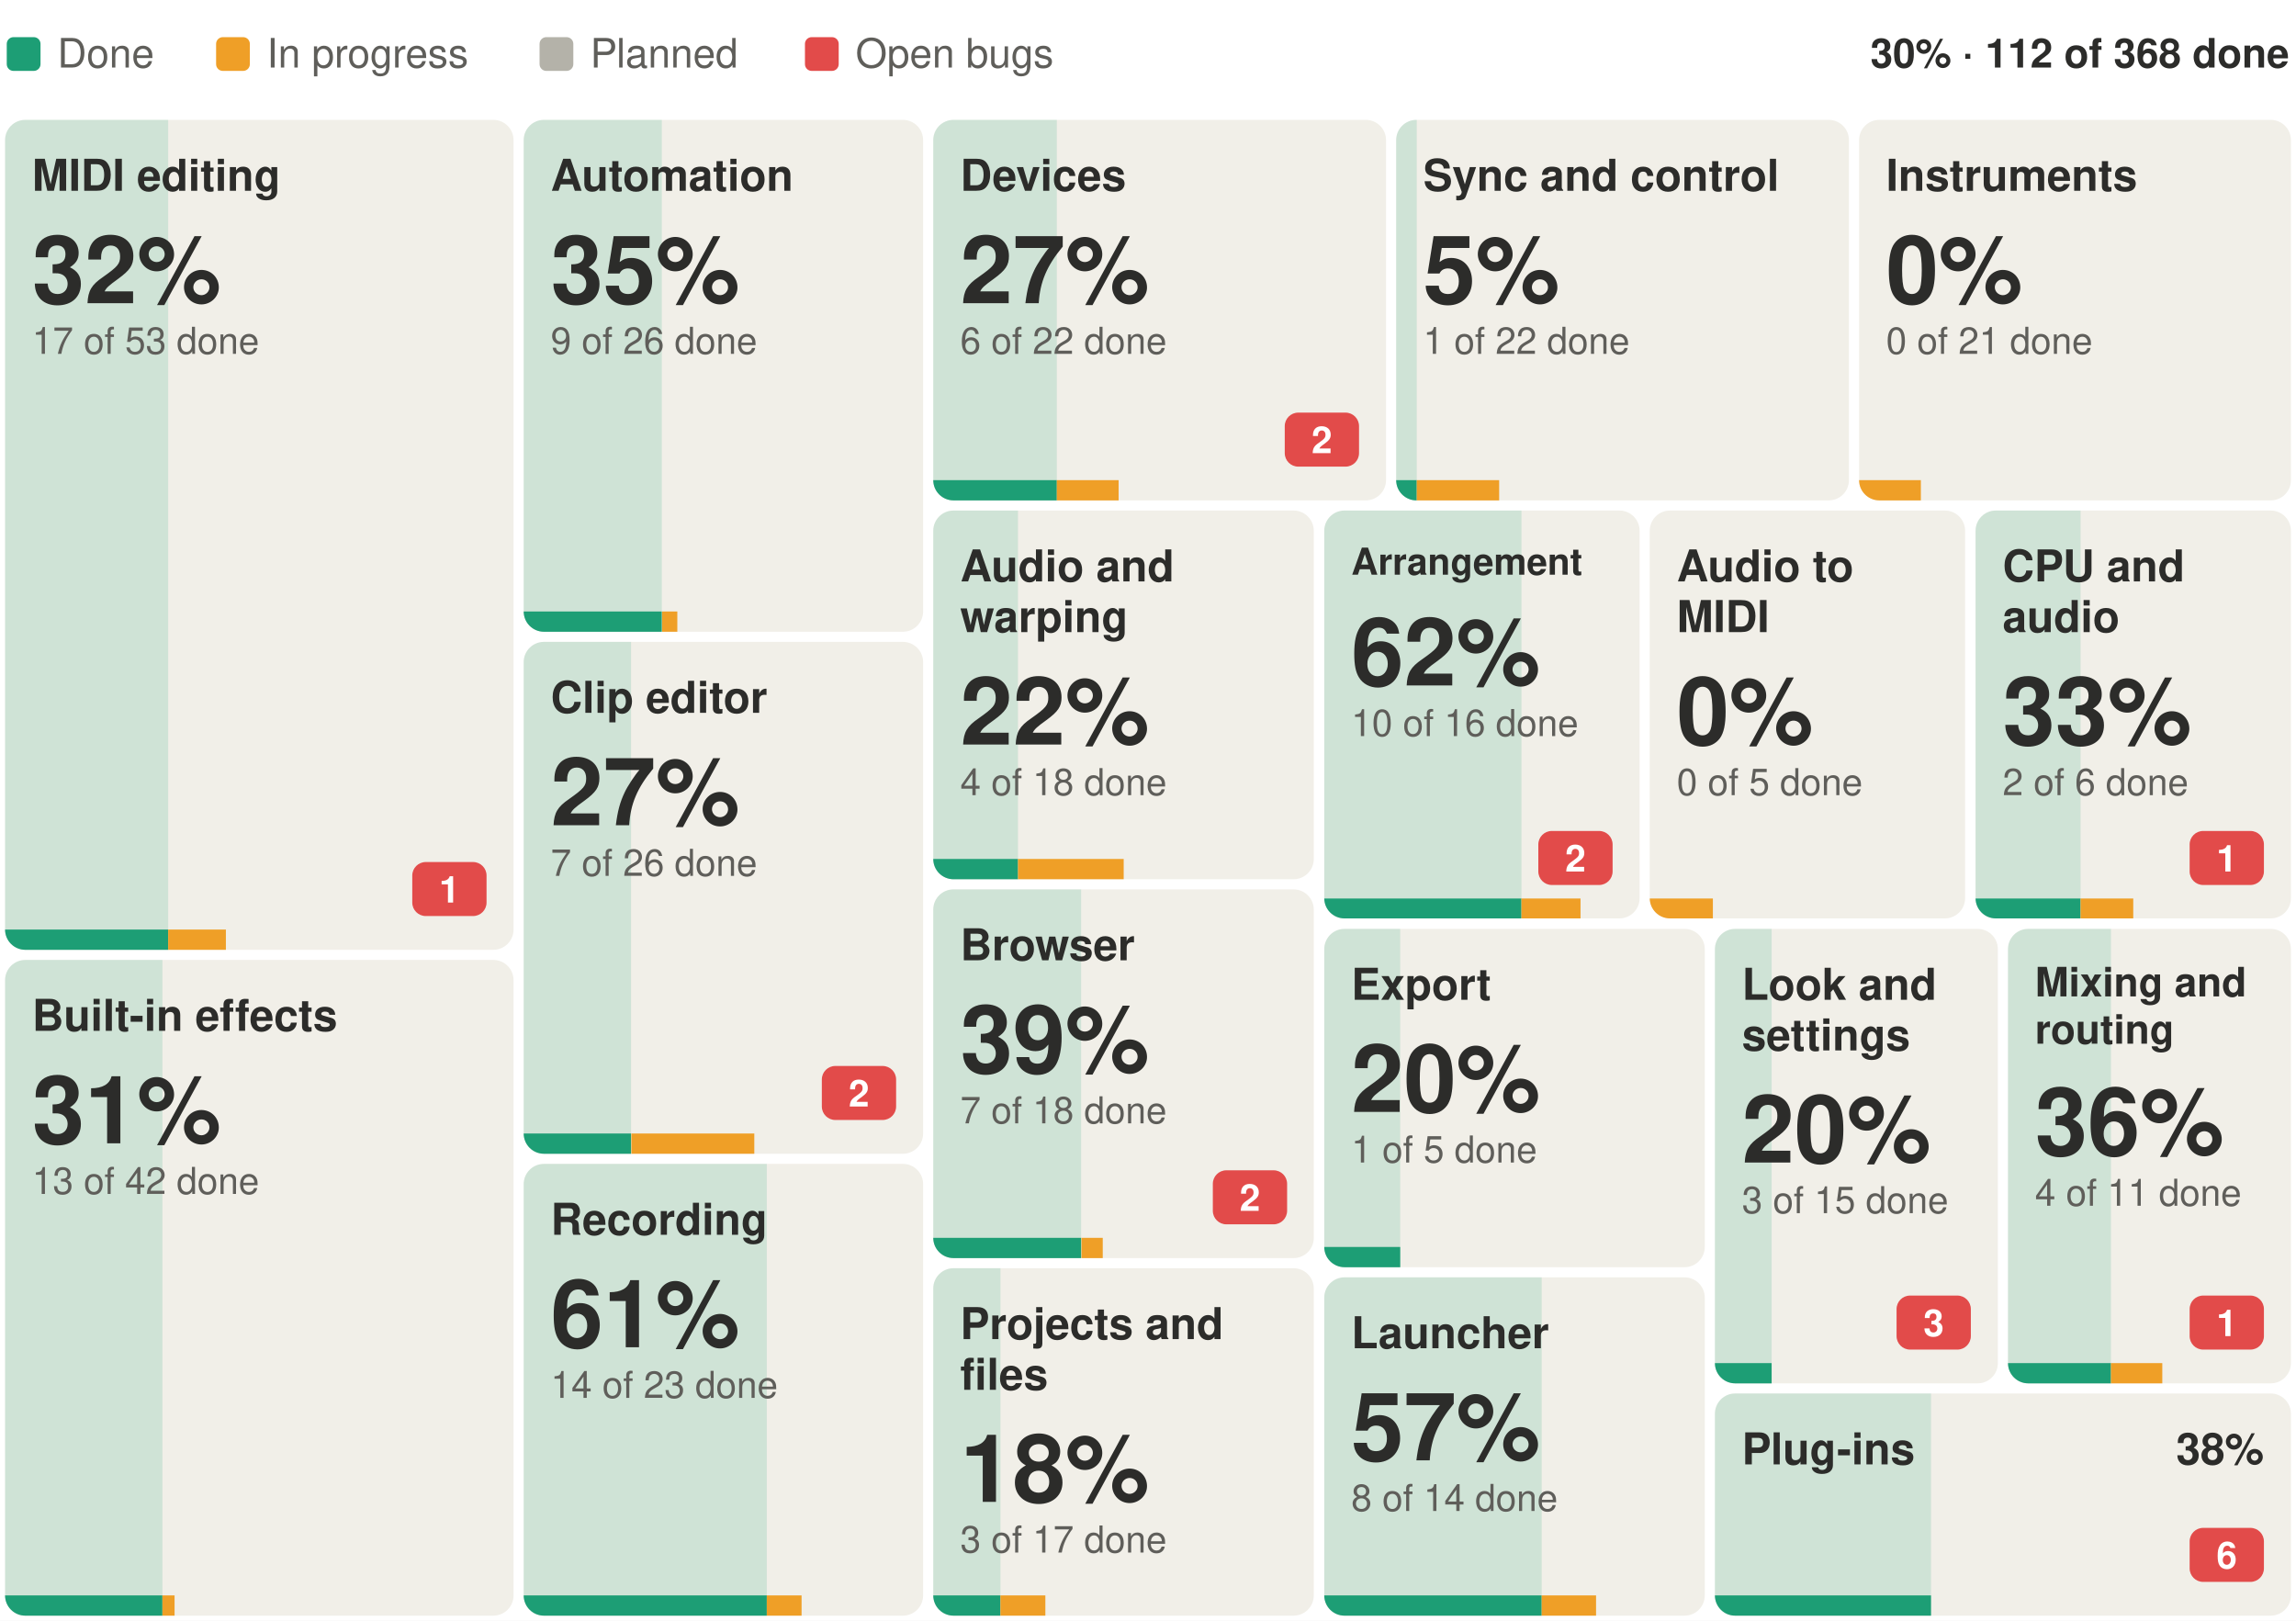
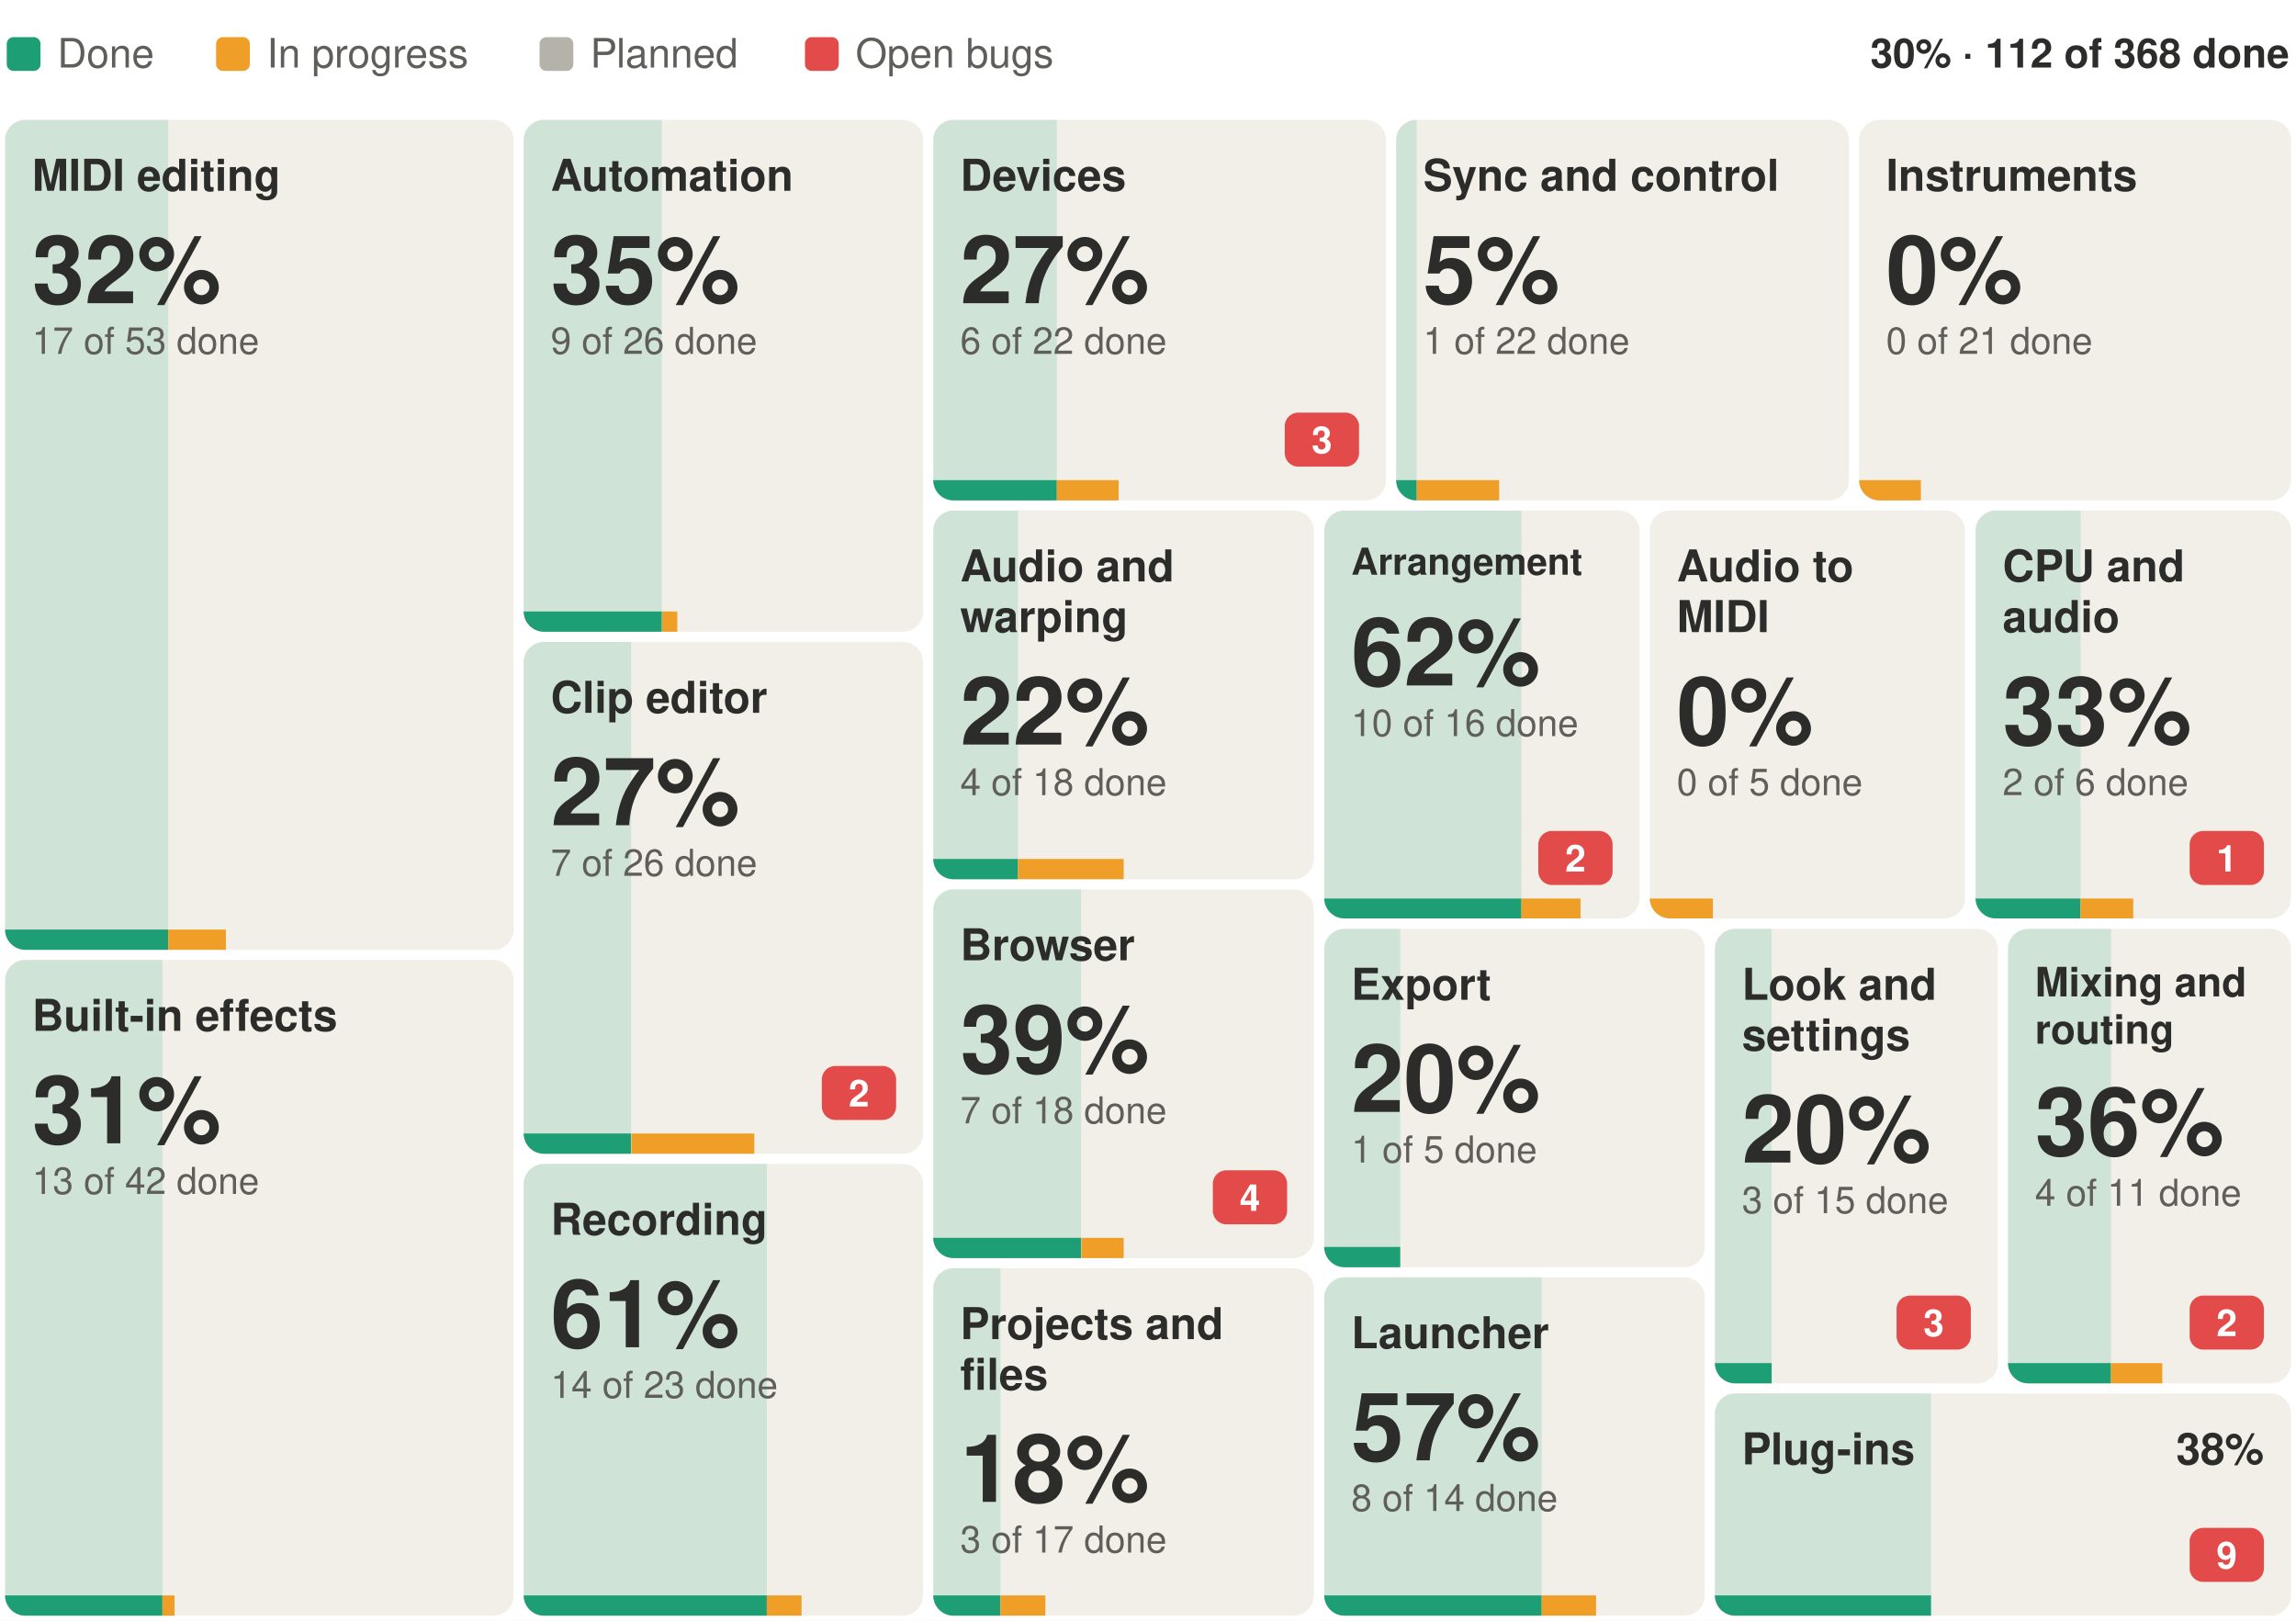
<svg xmlns="http://www.w3.org/2000/svg" width="680" height="480" viewBox="0 0 680 480" font-family="-apple-system, BlinkMacSystemFont, 'Segoe UI', Helvetica, Arial, sans-serif" role="img" aria-label="Suhina by area: 112 of 368 features done">
  <rect width="680" height="480" fill="#ffffff" />
  <text x="678.0" y="20.0" font-size="12" font-weight="600" text-anchor="end" fill="#2C2C2A">30% · 112 of 368 done</text>
  <rect x="2.0" y="11" width="10" height="10" rx="2" fill="#1D9E75" />
  <text x="17.0" y="20.0" font-size="12" fill="#5F5E5A">Done</text>
  <rect x="64.0" y="11" width="10" height="10" rx="2" fill="#EF9F27" />
  <text x="79.0" y="20.0" font-size="12" fill="#5F5E5A">In progress</text>
  <rect x="159.8" y="11" width="10" height="10" rx="2" fill="#B4B2A9" />
  <text x="174.8" y="20.0" font-size="12" fill="#5F5E5A">Planned</text>
  <rect x="238.4" y="11" width="10" height="10" rx="2" fill="#E24B4A" />
  <text x="253.4" y="20.0" font-size="12" fill="#5F5E5A">Open bugs</text>
  <g>
    <clipPath id="b0">
      <rect x="1.5" y="35.5" width="150.6" height="245.8" rx="6" />
    </clipPath>
    <g clip-path="url(#b0)">
      <rect x="1.5" y="35.5" width="150.6" height="245.8" fill="#F1EFE8" />
      <rect x="1.5" y="35.5" width="48.3" height="245.8" fill="#1D9E75" fill-opacity="0.16" />
      <rect x="1.5" y="275.3" width="48.3" height="6" fill="#1D9E75" />
      <rect x="49.8" y="275.3" width="17.1" height="6" fill="#EF9F27" />
    </g>
    <text x="9.5" y="56.5" font-size="13" font-weight="600" fill="#2C2C2A">MIDI editing</text>
-     <rect x="122.1" y="255.3" width="22.0" height="16" rx="4" fill="#E24B4A" />
-     <text x="133.1" y="267.3" font-size="11" font-weight="600" text-anchor="middle" fill="#ffffff">1</text>
    <text x="9.5" y="89.8" font-size="28" font-weight="600" fill="#2C2C2A">32%</text>
    <text x="9.5" y="104.8" font-size="11" fill="#5F5E5A">17 of 53 done</text>
  </g>
  <g>
    <clipPath id="b1">
      <rect x="1.5" y="284.3" width="150.6" height="194.2" rx="6" />
    </clipPath>
    <g clip-path="url(#b1)">
      <rect x="1.5" y="284.3" width="150.6" height="194.2" fill="#F1EFE8" />
      <rect x="1.5" y="284.3" width="46.6" height="194.2" fill="#1D9E75" fill-opacity="0.16" />
      <rect x="1.5" y="472.5" width="46.6" height="6" fill="#1D9E75" />
      <rect x="48.1" y="472.5" width="3.6" height="6" fill="#EF9F27" />
    </g>
    <text x="9.5" y="305.3" font-size="13" font-weight="600" fill="#2C2C2A">Built-in effects</text>
    <text x="9.5" y="338.6" font-size="28" font-weight="600" fill="#2C2C2A">31%</text>
    <text x="9.5" y="353.6" font-size="11" fill="#5F5E5A">13 of 42 done</text>
  </g>
  <g>
    <clipPath id="b2">
      <rect x="155.1" y="35.5" width="118.3" height="151.6" rx="6" />
    </clipPath>
    <g clip-path="url(#b2)">
      <rect x="155.1" y="35.5" width="118.3" height="151.6" fill="#F1EFE8" />
      <rect x="155.1" y="35.5" width="40.9" height="151.6" fill="#1D9E75" fill-opacity="0.16" />
      <rect x="155.1" y="181.1" width="40.9" height="6" fill="#1D9E75" />
      <rect x="196.1" y="181.1" width="4.5" height="6" fill="#EF9F27" />
    </g>
    <text x="163.1" y="56.5" font-size="13" font-weight="600" fill="#2C2C2A">Automation</text>
    <text x="163.1" y="89.8" font-size="28" font-weight="600" fill="#2C2C2A">35%</text>
    <text x="163.1" y="104.8" font-size="11" fill="#5F5E5A">9 of 26 done</text>
  </g>
  <g>
    <clipPath id="b3">
      <rect x="155.1" y="190.1" width="118.3" height="151.6" rx="6" />
    </clipPath>
    <g clip-path="url(#b3)">
      <rect x="155.1" y="190.1" width="118.3" height="151.6" fill="#F1EFE8" />
      <rect x="155.1" y="190.1" width="31.8" height="151.6" fill="#1D9E75" fill-opacity="0.16" />
      <rect x="155.1" y="335.7" width="31.8" height="6" fill="#1D9E75" />
      <rect x="187.0" y="335.7" width="36.4" height="6" fill="#EF9F27" />
    </g>
    <text x="163.1" y="211.1" font-size="13" font-weight="600" fill="#2C2C2A">Clip editor</text>
    <rect x="243.4" y="315.7" width="22.0" height="16" rx="4" fill="#E24B4A" />
    <text x="254.4" y="327.7" font-size="11" font-weight="600" text-anchor="middle" fill="#ffffff">2</text>
    <text x="163.1" y="244.4" font-size="28" font-weight="600" fill="#2C2C2A">27%</text>
    <text x="163.1" y="259.4" font-size="11" fill="#5F5E5A">7 of 26 done</text>
  </g>
  <g>
    <clipPath id="b4">
      <rect x="155.1" y="344.7" width="118.3" height="133.8" rx="6" />
    </clipPath>
    <g clip-path="url(#b4)">
      <rect x="155.1" y="344.7" width="118.3" height="133.8" fill="#F1EFE8" />
      <rect x="155.1" y="344.7" width="72.0" height="133.8" fill="#1D9E75" fill-opacity="0.16" />
      <rect x="155.1" y="472.5" width="72.0" height="6" fill="#1D9E75" />
      <rect x="227.1" y="472.5" width="10.3" height="6" fill="#EF9F27" />
    </g>
    <text x="163.1" y="365.7" font-size="13" font-weight="600" fill="#2C2C2A">Recording</text>
    <text x="163.1" y="399.0" font-size="28" font-weight="600" fill="#2C2C2A">61%</text>
    <text x="163.1" y="414.0" font-size="11" fill="#5F5E5A">14 of 23 done</text>
  </g>
  <g>
    <clipPath id="b5">
      <rect x="276.4" y="35.5" width="134.1" height="112.7" rx="6" />
    </clipPath>
    <g clip-path="url(#b5)">
      <rect x="276.4" y="35.5" width="134.1" height="112.7" fill="#F1EFE8" />
      <rect x="276.4" y="35.5" width="36.6" height="112.7" fill="#1D9E75" fill-opacity="0.16" />
      <rect x="276.4" y="142.2" width="36.6" height="6" fill="#1D9E75" />
      <rect x="313.0" y="142.2" width="18.3" height="6" fill="#EF9F27" />
    </g>
    <text x="284.4" y="56.5" font-size="13" font-weight="600" fill="#2C2C2A">Devices</text>
    <rect x="380.5" y="122.2" width="22.0" height="16" rx="4" fill="#E24B4A" />
-     <text x="391.5" y="134.2" font-size="11" font-weight="600" text-anchor="middle" fill="#ffffff">2</text>
+     <text x="391.5" y="134.2" font-size="11" font-weight="600" text-anchor="middle" fill="#ffffff">3</text>
    <text x="284.4" y="89.8" font-size="28" font-weight="600" fill="#2C2C2A">27%</text>
    <text x="284.4" y="104.8" font-size="11" fill="#5F5E5A">6 of 22 done</text>
  </g>
  <g>
    <clipPath id="b6">
      <rect x="413.5" y="35.5" width="134.1" height="112.7" rx="6" />
    </clipPath>
    <g clip-path="url(#b6)">
      <rect x="413.5" y="35.5" width="134.1" height="112.7" fill="#F1EFE8" />
      <rect x="413.5" y="35.5" width="6.1" height="112.7" fill="#1D9E75" fill-opacity="0.16" />
      <rect x="413.5" y="142.2" width="6.1" height="6" fill="#1D9E75" />
      <rect x="419.6" y="142.2" width="24.4" height="6" fill="#EF9F27" />
    </g>
    <text x="421.5" y="56.5" font-size="13" font-weight="600" fill="#2C2C2A">Sync and control</text>
    <text x="421.5" y="89.8" font-size="28" font-weight="600" fill="#2C2C2A">5%</text>
    <text x="421.5" y="104.8" font-size="11" fill="#5F5E5A">1 of 22 done</text>
  </g>
  <g>
    <clipPath id="b7">
      <rect x="550.6" y="35.5" width="127.9" height="112.7" rx="6" />
    </clipPath>
    <g clip-path="url(#b7)">
      <rect x="550.6" y="35.5" width="127.9" height="112.7" fill="#F1EFE8" />
      <rect x="550.6" y="35.5" width="0.0" height="112.7" fill="#1D9E75" fill-opacity="0.16" />
      <rect x="550.6" y="142.2" width="0.0" height="6" fill="#1D9E75" />
      <rect x="550.6" y="142.2" width="18.3" height="6" fill="#EF9F27" />
    </g>
    <text x="558.6" y="56.5" font-size="13" font-weight="600" fill="#2C2C2A">Instruments</text>
    <text x="558.6" y="89.8" font-size="28" font-weight="600" fill="#2C2C2A">0%</text>
    <text x="558.6" y="104.8" font-size="11" fill="#5F5E5A">0 of 21 done</text>
  </g>
  <g>
    <clipPath id="b8">
      <rect x="276.4" y="151.2" width="112.7" height="109.2" rx="6" />
    </clipPath>
    <g clip-path="url(#b8)">
      <rect x="276.4" y="151.2" width="112.7" height="109.2" fill="#F1EFE8" />
      <rect x="276.4" y="151.2" width="25.1" height="109.2" fill="#1D9E75" fill-opacity="0.16" />
      <rect x="276.4" y="254.4" width="25.1" height="6" fill="#1D9E75" />
      <rect x="301.5" y="254.4" width="31.3" height="6" fill="#EF9F27" />
    </g>
    <text x="284.4" y="172.2" font-size="13" font-weight="600" fill="#2C2C2A">Audio and</text>
    <text x="284.4" y="187.2" font-size="13" font-weight="600" fill="#2C2C2A">warping</text>
    <text x="284.4" y="220.5" font-size="28" font-weight="600" fill="#2C2C2A">22%</text>
    <text x="284.4" y="235.5" font-size="11" fill="#5F5E5A">4 of 18 done</text>
  </g>
  <g>
    <clipPath id="b9">
      <rect x="276.4" y="263.4" width="112.7" height="109.2" rx="6" />
    </clipPath>
    <g clip-path="url(#b9)">
      <rect x="276.4" y="263.4" width="112.7" height="109.2" fill="#F1EFE8" />
      <rect x="276.4" y="263.4" width="43.8" height="109.2" fill="#1D9E75" fill-opacity="0.16" />
      <rect x="276.4" y="366.6" width="43.8" height="6" fill="#1D9E75" />
-       <rect x="320.3" y="366.6" width="6.3" height="6" fill="#EF9F27" />
+       <rect x="320.3" y="366.6" width="12.5" height="6" fill="#EF9F27" />
    </g>
    <text x="284.4" y="284.4" font-size="13" font-weight="600" fill="#2C2C2A">Browser</text>
    <rect x="359.2" y="346.6" width="22.0" height="16" rx="4" fill="#E24B4A" />
-     <text x="370.2" y="358.6" font-size="11" font-weight="600" text-anchor="middle" fill="#ffffff">2</text>
+     <text x="370.2" y="358.6" font-size="11" font-weight="600" text-anchor="middle" fill="#ffffff">4</text>
    <text x="284.4" y="317.7" font-size="28" font-weight="600" fill="#2C2C2A">39%</text>
    <text x="284.4" y="332.7" font-size="11" fill="#5F5E5A">7 of 18 done</text>
  </g>
  <g>
    <clipPath id="b10">
      <rect x="276.4" y="375.6" width="112.7" height="102.9" rx="6" />
    </clipPath>
    <g clip-path="url(#b10)">
      <rect x="276.4" y="375.6" width="112.7" height="102.9" fill="#F1EFE8" />
      <rect x="276.4" y="375.6" width="19.9" height="102.9" fill="#1D9E75" fill-opacity="0.16" />
      <rect x="276.4" y="472.5" width="19.9" height="6" fill="#1D9E75" />
      <rect x="296.3" y="472.5" width="13.3" height="6" fill="#EF9F27" />
    </g>
    <text x="284.4" y="396.6" font-size="13" font-weight="600" fill="#2C2C2A">Projects and</text>
    <text x="284.4" y="411.6" font-size="13" font-weight="600" fill="#2C2C2A">files</text>
    <text x="284.4" y="444.8" font-size="28" font-weight="600" fill="#2C2C2A">18%</text>
    <text x="284.4" y="459.8" font-size="11" fill="#5F5E5A">3 of 17 done</text>
  </g>
  <g>
    <clipPath id="b11">
      <rect x="392.2" y="151.2" width="93.4" height="120.8" rx="6" />
    </clipPath>
    <g clip-path="url(#b11)">
      <rect x="392.2" y="151.2" width="93.4" height="120.8" fill="#F1EFE8" />
      <rect x="392.2" y="151.2" width="58.4" height="120.8" fill="#1D9E75" fill-opacity="0.16" />
      <rect x="392.2" y="266.1" width="58.4" height="6" fill="#1D9E75" />
      <rect x="450.6" y="266.1" width="17.5" height="6" fill="#EF9F27" />
    </g>
    <text x="400.2" y="170.2" font-size="11" font-weight="600" fill="#2C2C2A">Arrangement</text>
    <rect x="455.6" y="246.1" width="22.0" height="16" rx="4" fill="#E24B4A" />
    <text x="466.6" y="258.1" font-size="11" font-weight="600" text-anchor="middle" fill="#ffffff">2</text>
    <text x="400.2" y="203.0" font-size="28" font-weight="600" fill="#2C2C2A">62%</text>
    <text x="400.2" y="218.0" font-size="11" fill="#5F5E5A">10 of 16 done</text>
  </g>
  <g>
    <clipPath id="b12">
      <rect x="488.6" y="151.2" width="93.4" height="120.8" rx="6" />
    </clipPath>
    <g clip-path="url(#b12)">
      <rect x="488.6" y="151.2" width="93.4" height="120.8" fill="#F1EFE8" />
      <rect x="488.6" y="151.2" width="0.0" height="120.8" fill="#1D9E75" fill-opacity="0.16" />
      <rect x="488.6" y="266.1" width="0.0" height="6" fill="#1D9E75" />
      <rect x="488.6" y="266.1" width="18.7" height="6" fill="#EF9F27" />
    </g>
    <text x="496.6" y="172.2" font-size="13" font-weight="600" fill="#2C2C2A">Audio to</text>
    <text x="496.6" y="187.2" font-size="13" font-weight="600" fill="#2C2C2A">MIDI</text>
    <text x="496.6" y="220.5" font-size="28" font-weight="600" fill="#2C2C2A">0%</text>
    <text x="496.6" y="235.5" font-size="11" fill="#5F5E5A">0 of 5 done</text>
  </g>
  <g>
    <clipPath id="b13">
      <rect x="585.1" y="151.2" width="93.4" height="120.8" rx="6" />
    </clipPath>
    <g clip-path="url(#b13)">
      <rect x="585.1" y="151.2" width="93.4" height="120.8" fill="#F1EFE8" />
      <rect x="585.1" y="151.2" width="31.1" height="120.8" fill="#1D9E75" fill-opacity="0.16" />
      <rect x="585.1" y="266.1" width="31.1" height="6" fill="#1D9E75" />
      <rect x="616.2" y="266.1" width="15.6" height="6" fill="#EF9F27" />
    </g>
    <text x="593.1" y="172.2" font-size="13" font-weight="600" fill="#2C2C2A">CPU and</text>
    <text x="593.1" y="187.2" font-size="13" font-weight="600" fill="#2C2C2A">audio</text>
    <rect x="648.5" y="246.1" width="22.0" height="16" rx="4" fill="#E24B4A" />
    <text x="659.5" y="258.1" font-size="11" font-weight="600" text-anchor="middle" fill="#ffffff">1</text>
    <text x="593.1" y="220.5" font-size="28" font-weight="600" fill="#2C2C2A">33%</text>
    <text x="593.1" y="235.5" font-size="11" fill="#5F5E5A">2 of 6 done</text>
  </g>
  <g>
    <clipPath id="b14">
      <rect x="392.2" y="275.1" width="112.7" height="100.2" rx="6" />
    </clipPath>
    <g clip-path="url(#b14)">
      <rect x="392.2" y="275.1" width="112.7" height="100.2" fill="#F1EFE8" />
      <rect x="392.2" y="275.1" width="22.5" height="100.2" fill="#1D9E75" fill-opacity="0.16" />
      <rect x="392.2" y="369.3" width="22.5" height="6" fill="#1D9E75" />
      <rect x="414.7" y="369.3" width="0.0" height="6" fill="#EF9F27" />
    </g>
    <text x="400.2" y="296.1" font-size="13" font-weight="600" fill="#2C2C2A">Export</text>
    <text x="400.2" y="329.3" font-size="28" font-weight="600" fill="#2C2C2A">20%</text>
    <text x="400.2" y="344.3" font-size="11" fill="#5F5E5A">1 of 5 done</text>
  </g>
  <g>
    <clipPath id="b15">
      <rect x="392.2" y="378.3" width="112.7" height="100.2" rx="6" />
    </clipPath>
    <g clip-path="url(#b15)">
      <rect x="392.2" y="378.3" width="112.7" height="100.2" fill="#F1EFE8" />
      <rect x="392.2" y="378.3" width="64.4" height="100.2" fill="#1D9E75" fill-opacity="0.16" />
      <rect x="392.2" y="472.5" width="64.4" height="6" fill="#1D9E75" />
      <rect x="456.6" y="472.5" width="16.1" height="6" fill="#EF9F27" />
    </g>
    <text x="400.2" y="399.3" font-size="13" font-weight="600" fill="#2C2C2A">Launcher</text>
    <text x="400.2" y="432.5" font-size="28" font-weight="600" fill="#2C2C2A">57%</text>
    <text x="400.2" y="447.5" font-size="11" fill="#5F5E5A">8 of 14 done</text>
  </g>
  <g>
    <clipPath id="b16">
      <rect x="507.9" y="275.1" width="83.8" height="134.6" rx="6" />
    </clipPath>
    <g clip-path="url(#b16)">
      <rect x="507.9" y="275.1" width="83.8" height="134.6" fill="#F1EFE8" />
      <rect x="507.9" y="275.1" width="16.8" height="134.6" fill="#1D9E75" fill-opacity="0.16" />
      <rect x="507.9" y="403.7" width="16.8" height="6" fill="#1D9E75" />
      <rect x="524.7" y="403.7" width="0.0" height="6" fill="#EF9F27" />
    </g>
    <text x="515.9" y="296.1" font-size="13" font-weight="600" fill="#2C2C2A">Look and</text>
    <text x="515.9" y="311.1" font-size="13" font-weight="600" fill="#2C2C2A">settings</text>
    <rect x="561.7" y="383.7" width="22.0" height="16" rx="4" fill="#E24B4A" />
    <text x="572.7" y="395.7" font-size="11" font-weight="600" text-anchor="middle" fill="#ffffff">3</text>
    <text x="515.9" y="344.3" font-size="28" font-weight="600" fill="#2C2C2A">20%</text>
    <text x="515.9" y="359.3" font-size="11" fill="#5F5E5A">3 of 15 done</text>
  </g>
  <g>
    <clipPath id="b17">
      <rect x="594.7" y="275.1" width="83.8" height="134.6" rx="6" />
    </clipPath>
    <g clip-path="url(#b17)">
      <rect x="594.7" y="275.1" width="83.8" height="134.6" fill="#F1EFE8" />
      <rect x="594.7" y="275.1" width="30.5" height="134.6" fill="#1D9E75" fill-opacity="0.16" />
      <rect x="594.7" y="403.7" width="30.5" height="6" fill="#1D9E75" />
      <rect x="625.2" y="403.7" width="15.2" height="6" fill="#EF9F27" />
    </g>
    <text x="602.7" y="295.1" font-size="12" font-weight="600" fill="#2C2C2A">Mixing and</text>
    <text x="602.7" y="309.1" font-size="12" font-weight="600" fill="#2C2C2A">routing</text>
    <rect x="648.5" y="383.7" width="22.0" height="16" rx="4" fill="#E24B4A" />
-     <text x="659.5" y="395.7" font-size="11" font-weight="600" text-anchor="middle" fill="#ffffff">1</text>
+     <text x="659.5" y="395.7" font-size="11" font-weight="600" text-anchor="middle" fill="#ffffff">2</text>
    <text x="602.7" y="342.1" font-size="28" font-weight="600" fill="#2C2C2A">36%</text>
    <text x="602.7" y="357.1" font-size="11" fill="#5F5E5A">4 of 11 done</text>
  </g>
  <g>
    <clipPath id="b18">
      <rect x="507.9" y="412.7" width="170.6" height="65.8" rx="6" />
    </clipPath>
    <g clip-path="url(#b18)">
      <rect x="507.9" y="412.7" width="170.6" height="65.8" fill="#F1EFE8" />
      <rect x="507.9" y="412.7" width="64.0" height="65.8" fill="#1D9E75" fill-opacity="0.16" />
      <rect x="507.9" y="472.5" width="64.0" height="6" fill="#1D9E75" />
      <rect x="571.9" y="472.5" width="0.0" height="6" fill="#EF9F27" />
    </g>
    <text x="515.9" y="433.7" font-size="13" font-weight="600" fill="#2C2C2A">Plug-ins</text>
    <rect x="648.5" y="452.5" width="22.0" height="16" rx="4" fill="#E24B4A" />
-     <text x="659.5" y="464.5" font-size="11" font-weight="600" text-anchor="middle" fill="#ffffff">6</text>
+     <text x="659.5" y="464.5" font-size="11" font-weight="600" text-anchor="middle" fill="#ffffff">9</text>
    <text x="670.5" y="433.7" font-size="13" font-weight="600" text-anchor="end" fill="#2C2C2A">38%</text>
  </g>
</svg>
